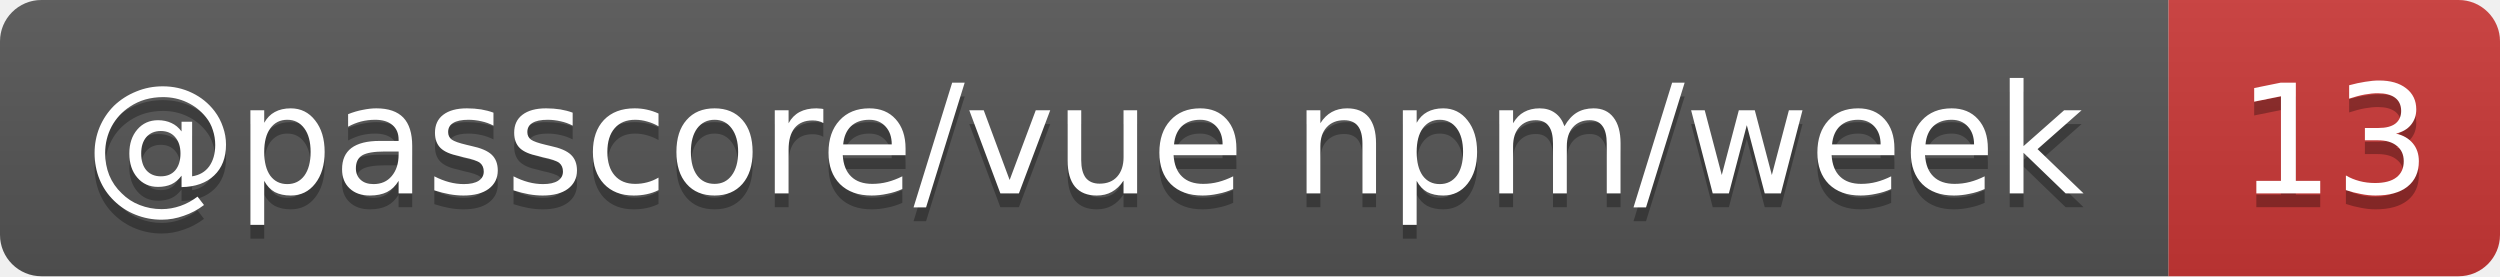
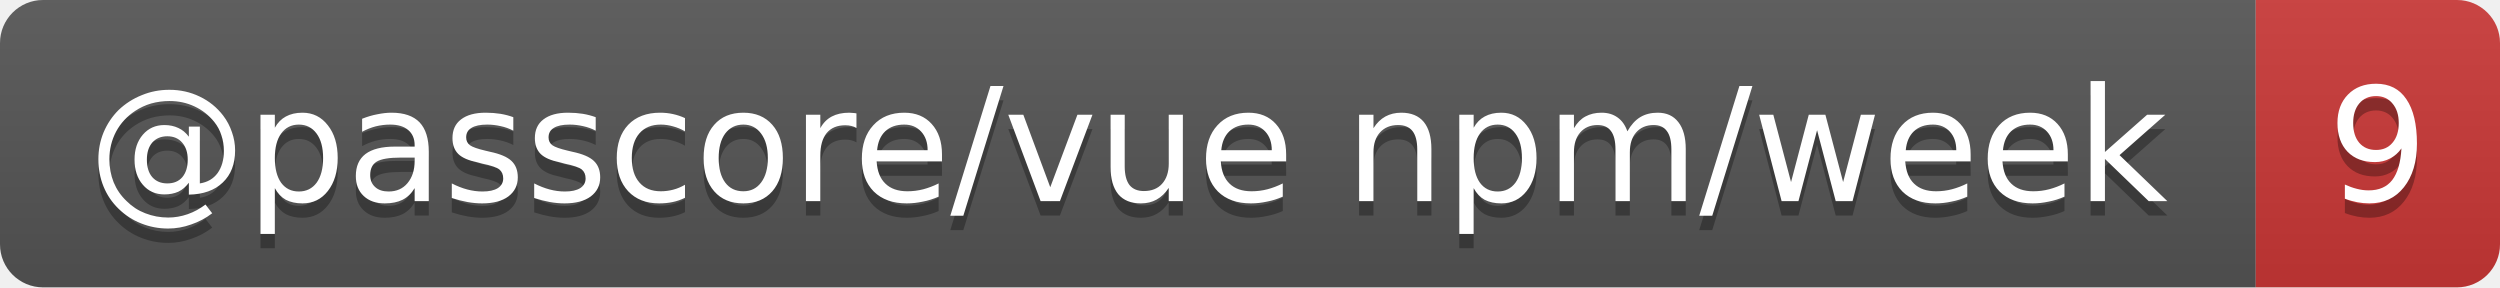
- <svg xmlns="http://www.w3.org/2000/svg" width="181" height="20" role="img" aria-label="@passcore/vue npm/week: 13">
+ <svg xmlns="http://www.w3.org/2000/svg" width="174" height="20" role="img" aria-label="@passcore/vue npm/week: 9">
  <linearGradient id="s" x2="0" y2="100%">
    <stop offset="0" stop-color="#bbb" stop-opacity=".1" />
    <stop offset="1" stop-opacity=".1" />
  </linearGradient>
  <clipPath id="r">
-     <rect width="181" height="20" rx="3" fill="#fff" />
+     <rect width="174" height="20" rx="3" fill="#fff" />
  </clipPath>
  <g clip-path="url(#r)">
    <rect width="157" height="20" fill="#555" />
-     <rect x="157" width="24" height="20" fill="#cb3837" />
-     <rect width="181" height="20" fill="url(#s)" />
+     <rect x="157" width="17" height="20" fill="#cb3837" />
+     <rect width="174" height="20" fill="url(#s)" />
  </g>
  <g fill="#fff" text-anchor="middle" font-family="Verdana,Geneva,DejaVu Sans,sans-serif" text-rendering="geometricPrecision" font-size="11">
    <text aria-hidden="true" x="78.5" y="15" fill="#010101" fill-opacity=".3" textLength="146.7">@passcore/vue npm/week</text>
-     <text aria-hidden="true" x="169" y="15" fill="#010101" fill-opacity=".3" textLength="14">13</text>
+     <text aria-hidden="true" x="165.5" y="15" fill="#010101" fill-opacity=".3" textLength="7">9</text>
    <text x="78.5" y="14" textLength="146.7">@passcore/vue npm/week</text>
-     <text x="169" y="14" textLength="14">13</text>
+     <text x="165.5" y="14" textLength="7">9</text>
  </g>
</svg>
